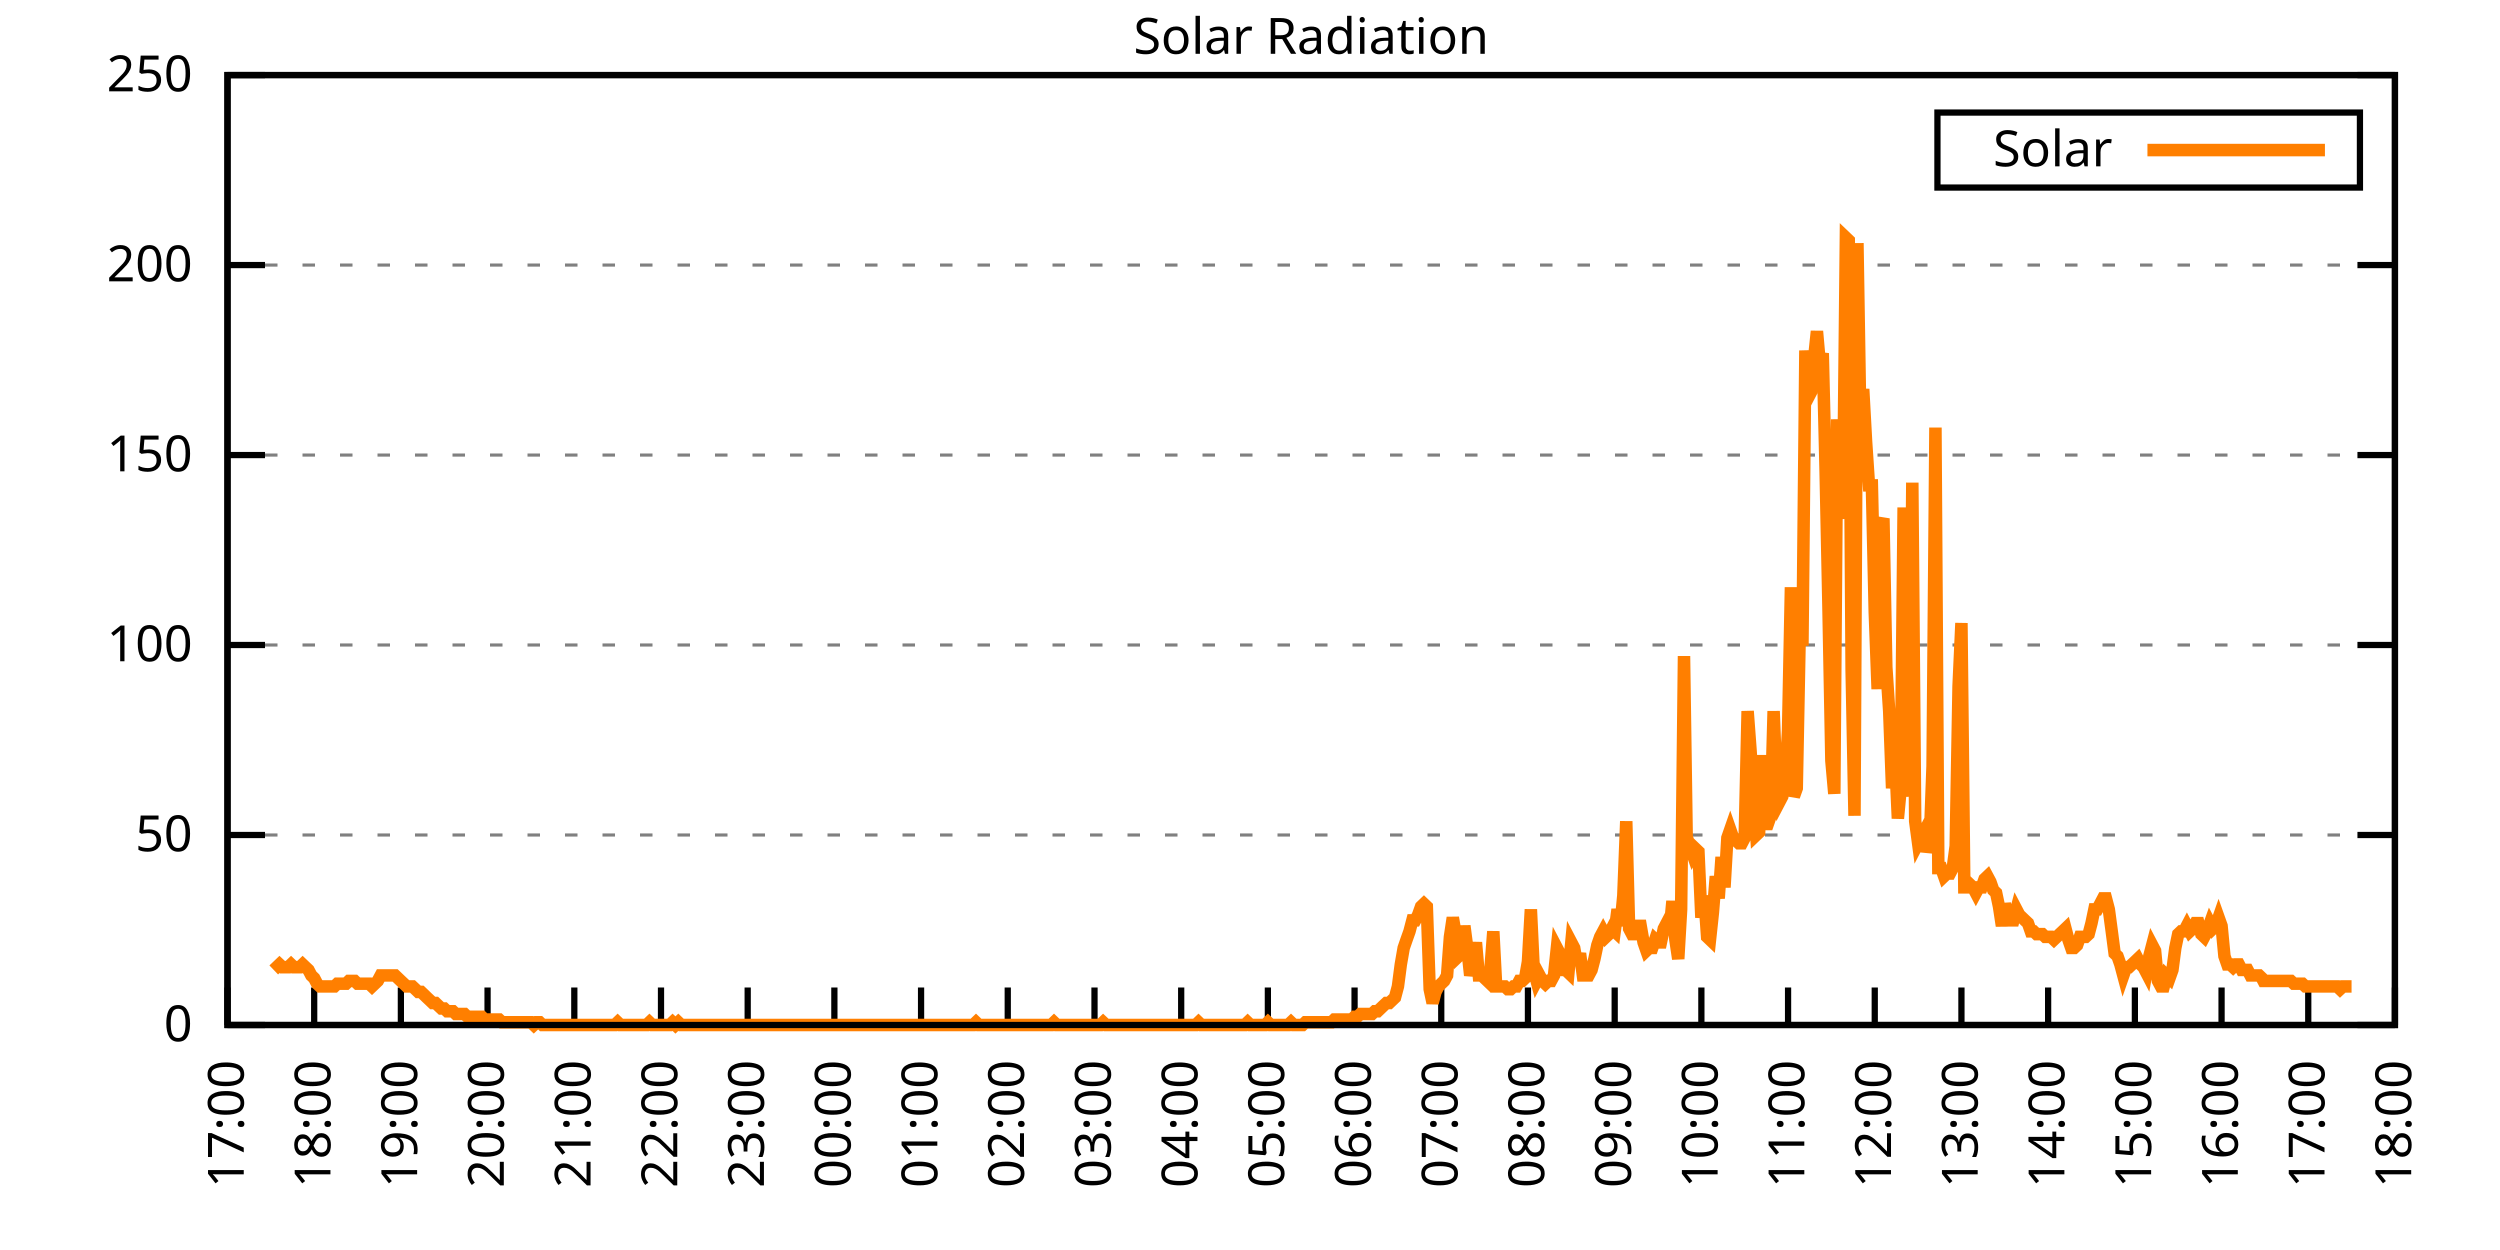
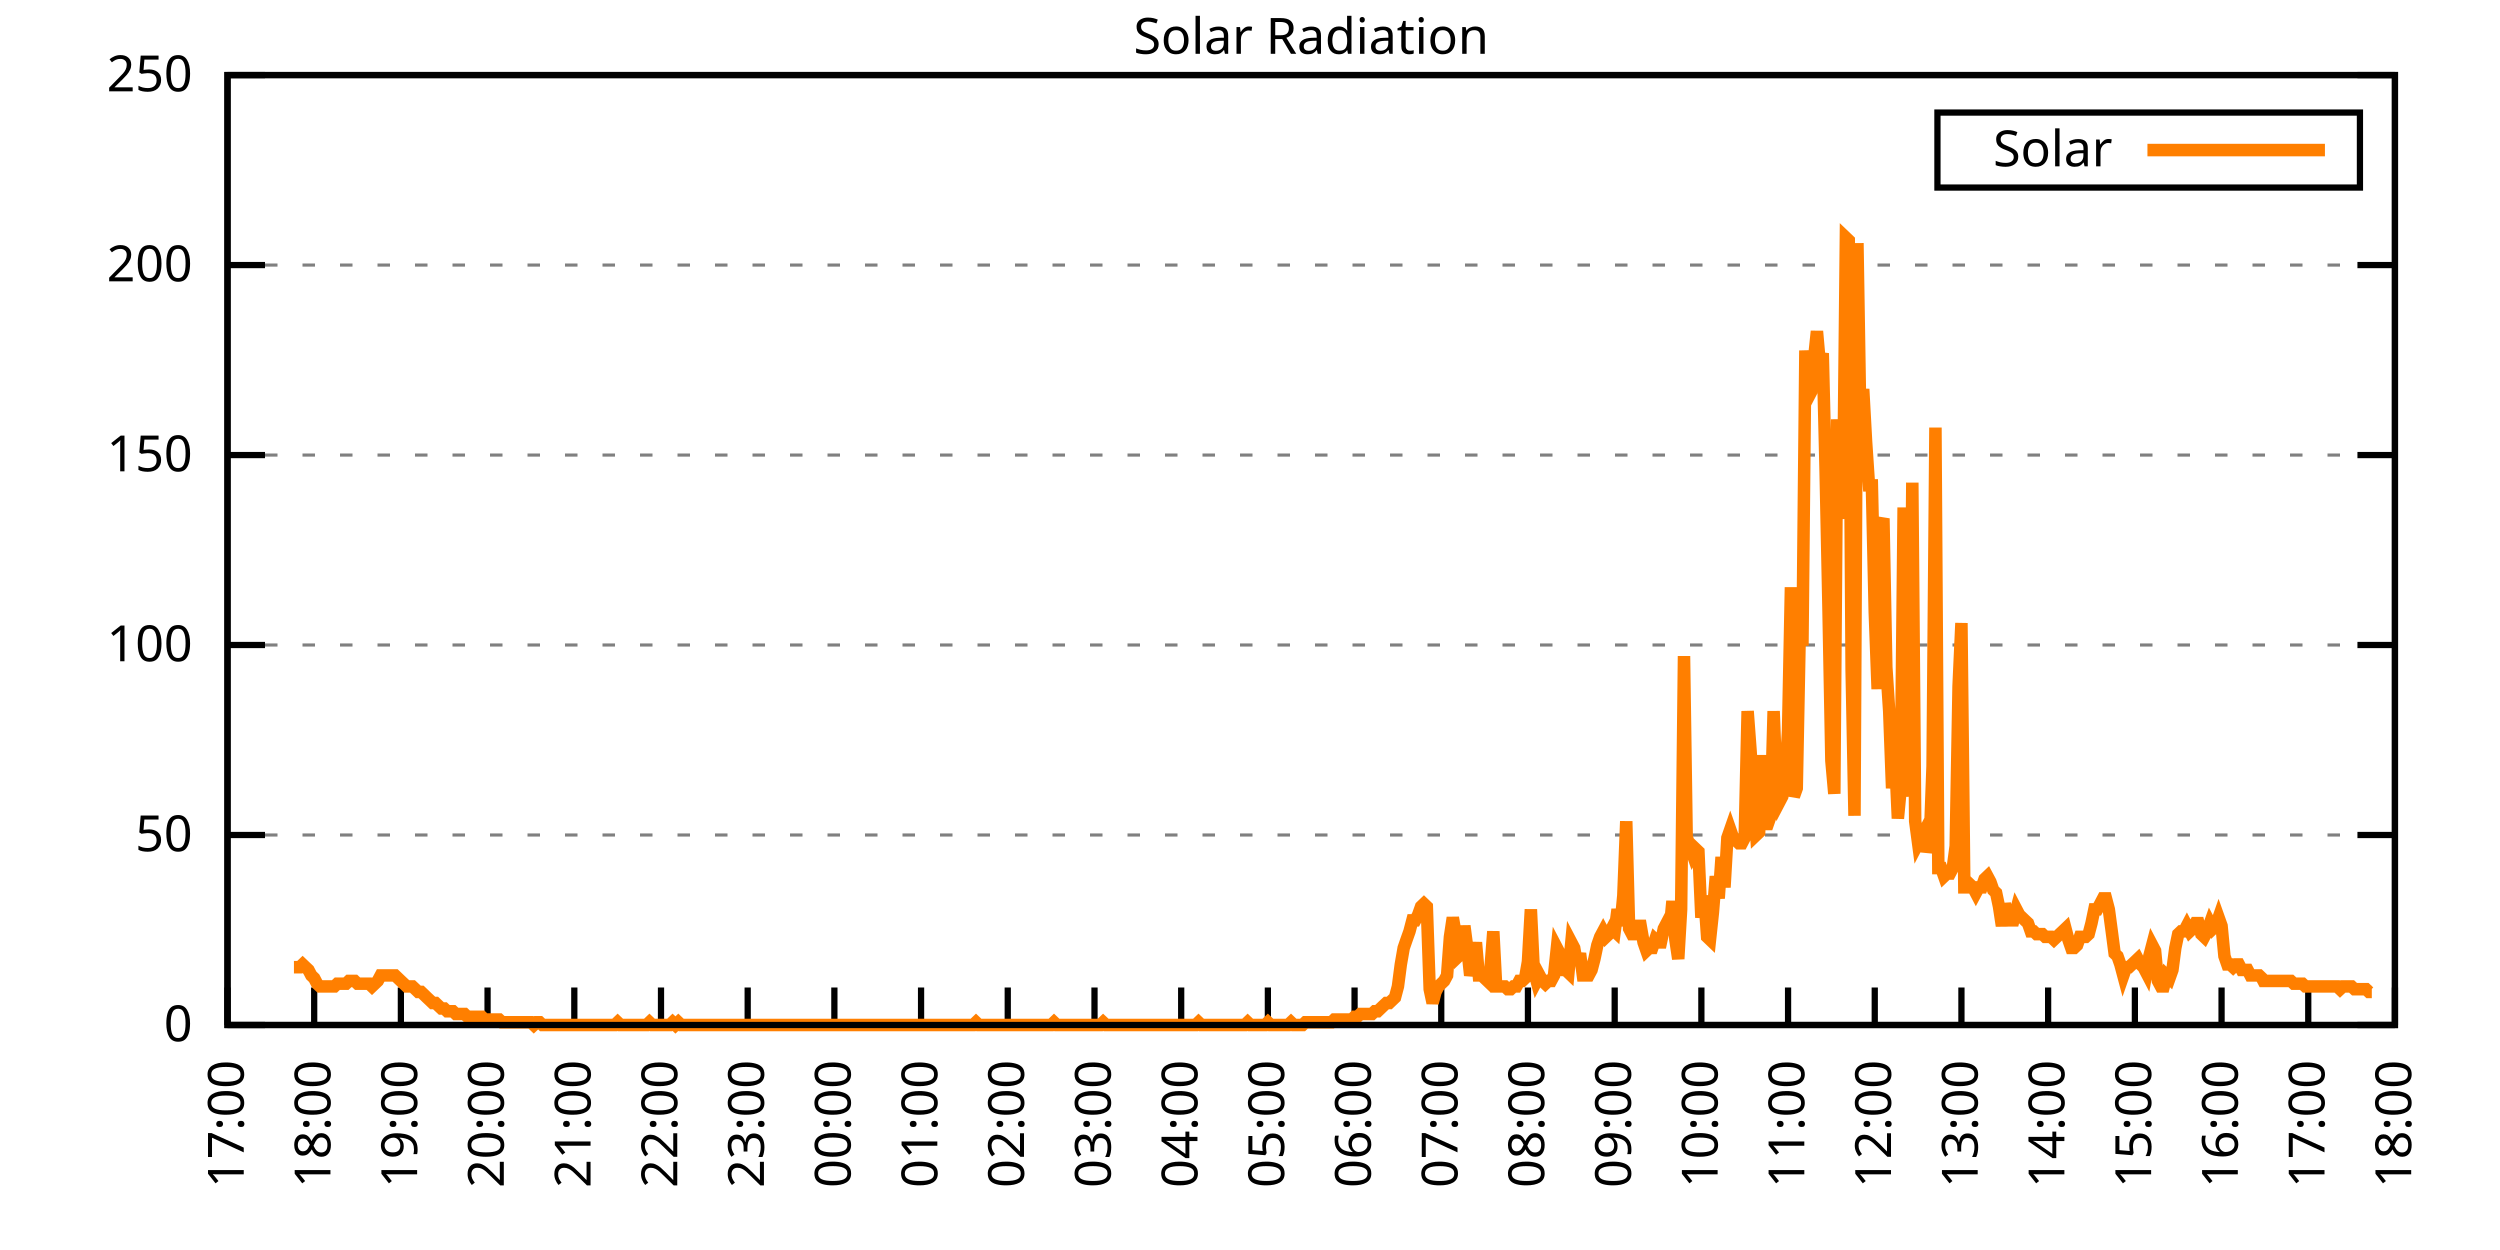
<svg xmlns="http://www.w3.org/2000/svg" xmlns:xlink="http://www.w3.org/1999/xlink" width="400" height="200" viewBox="0 0 400 200">
  <g id="gnuplot_canvas">
    <rect x="0" y="0" width="400" height="200" fill="none" />
    <defs>
      <circle id="gpDot" r="0.5" stroke-width="0.5" stroke="currentColor" />
      <path id="gpPt0" stroke-width="0.333" stroke="currentColor" d="M-1,0 h2 M0,-1 v2" />
      <path id="gpPt1" stroke-width="0.333" stroke="currentColor" d="M-1,-1 L1,1 M1,-1 L-1,1" />
      <path id="gpPt2" stroke-width="0.333" stroke="currentColor" d="M-1,0 L1,0 M0,-1 L0,1 M-1,-1 L1,1 M-1,1 L1,-1" />
      <rect id="gpPt3" stroke-width="0.333" stroke="currentColor" x="-1" y="-1" width="2" height="2" />
      <rect id="gpPt4" stroke-width="0.333" stroke="currentColor" fill="currentColor" x="-1" y="-1" width="2" height="2" />
      <circle id="gpPt5" stroke-width="0.333" stroke="currentColor" cx="0" cy="0" r="1" />
      <use xlink:href="#gpPt5" id="gpPt6" fill="currentColor" stroke="none" />
      <path id="gpPt7" stroke-width="0.333" stroke="currentColor" d="M0,-1.33 L-1.33,0.67 L1.33,0.67 z" />
      <use xlink:href="#gpPt7" id="gpPt8" fill="currentColor" stroke="none" />
      <use xlink:href="#gpPt7" id="gpPt9" stroke="currentColor" transform="rotate(180)" />
      <use xlink:href="#gpPt9" id="gpPt10" fill="currentColor" stroke="none" />
      <use xlink:href="#gpPt3" id="gpPt11" stroke="currentColor" transform="rotate(45)" />
      <use xlink:href="#gpPt11" id="gpPt12" fill="currentColor" stroke="none" />
      <path id="gpPt13" stroke-width="0.333" stroke="currentColor" d="M0,1.330 L1.265,0.411 L0.782,-1.067 L-0.782,-1.076 L-1.265,0.411 z" />
      <use xlink:href="#gpPt13" id="gpPt14" fill="currentColor" stroke="none" />
      <filter id="textbox" filterUnits="objectBoundingBox" x="0" y="0" height="1" width="1">
        <feFlood flood-color="white" flood-opacity="1" result="bgnd" />
        <feComposite in="SourceGraphic" in2="bgnd" operator="atop" />
      </filter>
      <filter id="greybox" filterUnits="objectBoundingBox" x="0" y="0" height="1" width="1">
        <feFlood flood-color="lightgrey" flood-opacity="1" result="grey" />
        <feComposite in="SourceGraphic" in2="grey" operator="atop" />
      </filter>
    </defs>
    <g fill="none" color="white" stroke="currentColor" stroke-width="1.00" stroke-linecap="butt" stroke-linejoin="miter">
</g>
    <g fill="none" color="black" stroke="currentColor" stroke-width="1.00" stroke-linecap="butt" stroke-linejoin="miter">
      <g stroke="none" shape-rendering="crispEdges">
        <polygon fill="rgb(255, 255, 255)" points="36.40,164.00 383.18,164.00 383.18,12.02 36.40,12.02 " />
      </g>
    </g>
    <g fill="none" color="black" stroke="currentColor" stroke-width="1.00" stroke-linecap="butt" stroke-linejoin="miter">
</g>
    <g fill="none" color="black" stroke="black" stroke-width="0.50" stroke-linecap="butt" stroke-linejoin="miter">
</g>
    <g fill="none" color="gray" stroke="currentColor" stroke-width="0.50" stroke-linecap="butt" stroke-linejoin="miter">
      <path stroke="gray" stroke-dasharray="2,4" class="gridline" d="M36.40,164.00 L383.19,164.00  " />
    </g>
    <g fill="none" color="gray" stroke="gray" stroke-width="1.00" stroke-linecap="butt" stroke-linejoin="miter">
</g>
    <g fill="none" color="black" stroke="currentColor" stroke-width="1.00" stroke-linecap="butt" stroke-linejoin="miter">
      <path stroke="black" d="M36.40,164.00 L42.40,164.00 M383.19,164.00 L377.19,164.00  " />
      <g transform="translate(30.80,166.60)" stroke="none" fill="black" font-family="Sans" font-size="8.00" text-anchor="end">
        <text>
          <tspan font-family="Sans"> 0</tspan>
        </text>
      </g>
    </g>
    <g fill="none" color="black" stroke="currentColor" stroke-width="1.00" stroke-linecap="butt" stroke-linejoin="miter">
</g>
    <g fill="none" color="black" stroke="black" stroke-width="0.50" stroke-linecap="butt" stroke-linejoin="miter">
</g>
    <g fill="none" color="gray" stroke="currentColor" stroke-width="0.50" stroke-linecap="butt" stroke-linejoin="miter">
      <path stroke="gray" stroke-dasharray="2,4" class="gridline" d="M36.40,133.60 L383.19,133.60  " />
    </g>
    <g fill="none" color="gray" stroke="gray" stroke-width="1.00" stroke-linecap="butt" stroke-linejoin="miter">
</g>
    <g fill="none" color="black" stroke="currentColor" stroke-width="1.00" stroke-linecap="butt" stroke-linejoin="miter">
      <path stroke="black" d="M36.40,133.60 L42.40,133.60 M383.19,133.60 L377.19,133.60  " />
      <g transform="translate(30.80,136.20)" stroke="none" fill="black" font-family="Sans" font-size="8.00" text-anchor="end">
        <text>
          <tspan font-family="Sans"> 50</tspan>
        </text>
      </g>
    </g>
    <g fill="none" color="black" stroke="currentColor" stroke-width="1.00" stroke-linecap="butt" stroke-linejoin="miter">
</g>
    <g fill="none" color="black" stroke="black" stroke-width="0.50" stroke-linecap="butt" stroke-linejoin="miter">
</g>
    <g fill="none" color="gray" stroke="currentColor" stroke-width="0.50" stroke-linecap="butt" stroke-linejoin="miter">
      <path stroke="gray" stroke-dasharray="2,4" class="gridline" d="M36.40,103.20 L383.19,103.20  " />
    </g>
    <g fill="none" color="gray" stroke="gray" stroke-width="1.00" stroke-linecap="butt" stroke-linejoin="miter">
</g>
    <g fill="none" color="black" stroke="currentColor" stroke-width="1.00" stroke-linecap="butt" stroke-linejoin="miter">
      <path stroke="black" d="M36.40,103.20 L42.40,103.20 M383.19,103.20 L377.19,103.20  " />
      <g transform="translate(30.80,105.80)" stroke="none" fill="black" font-family="Sans" font-size="8.00" text-anchor="end">
        <text>
          <tspan font-family="Sans"> 100</tspan>
        </text>
      </g>
    </g>
    <g fill="none" color="black" stroke="currentColor" stroke-width="1.00" stroke-linecap="butt" stroke-linejoin="miter">
</g>
    <g fill="none" color="black" stroke="black" stroke-width="0.50" stroke-linecap="butt" stroke-linejoin="miter">
</g>
    <g fill="none" color="gray" stroke="currentColor" stroke-width="0.50" stroke-linecap="butt" stroke-linejoin="miter">
      <path stroke="gray" stroke-dasharray="2,4" class="gridline" d="M36.40,72.81 L383.19,72.81  " />
    </g>
    <g fill="none" color="gray" stroke="gray" stroke-width="1.00" stroke-linecap="butt" stroke-linejoin="miter">
</g>
    <g fill="none" color="black" stroke="currentColor" stroke-width="1.00" stroke-linecap="butt" stroke-linejoin="miter">
      <path stroke="black" d="M36.40,72.81 L42.40,72.81 M383.19,72.81 L377.19,72.81  " />
      <g transform="translate(30.80,75.41)" stroke="none" fill="black" font-family="Sans" font-size="8.00" text-anchor="end">
        <text>
          <tspan font-family="Sans"> 150</tspan>
        </text>
      </g>
    </g>
    <g fill="none" color="black" stroke="currentColor" stroke-width="1.00" stroke-linecap="butt" stroke-linejoin="miter">
</g>
    <g fill="none" color="black" stroke="black" stroke-width="0.50" stroke-linecap="butt" stroke-linejoin="miter">
</g>
    <g fill="none" color="gray" stroke="currentColor" stroke-width="0.50" stroke-linecap="butt" stroke-linejoin="miter">
      <path stroke="gray" stroke-dasharray="2,4" class="gridline" d="M36.40,42.41 L383.19,42.41  " />
    </g>
    <g fill="none" color="gray" stroke="gray" stroke-width="1.00" stroke-linecap="butt" stroke-linejoin="miter">
</g>
    <g fill="none" color="black" stroke="currentColor" stroke-width="1.00" stroke-linecap="butt" stroke-linejoin="miter">
      <path stroke="black" d="M36.40,42.41 L42.40,42.41 M383.19,42.41 L377.19,42.41  " />
      <g transform="translate(30.80,45.01)" stroke="none" fill="black" font-family="Sans" font-size="8.00" text-anchor="end">
        <text>
          <tspan font-family="Sans"> 200</tspan>
        </text>
      </g>
    </g>
    <g fill="none" color="black" stroke="currentColor" stroke-width="1.00" stroke-linecap="butt" stroke-linejoin="miter">
</g>
    <g fill="none" color="black" stroke="black" stroke-width="0.50" stroke-linecap="butt" stroke-linejoin="miter">
</g>
    <g fill="none" color="gray" stroke="currentColor" stroke-width="0.50" stroke-linecap="butt" stroke-linejoin="miter">
      <path stroke="gray" stroke-dasharray="2,4" class="gridline" d="M36.40,12.01 L383.19,12.01  " />
    </g>
    <g fill="none" color="gray" stroke="gray" stroke-width="1.00" stroke-linecap="butt" stroke-linejoin="miter">
</g>
    <g fill="none" color="black" stroke="currentColor" stroke-width="1.00" stroke-linecap="butt" stroke-linejoin="miter">
      <path stroke="black" d="M36.40,12.01 L42.40,12.01 M383.19,12.01 L377.19,12.01  " />
      <g transform="translate(30.80,14.61)" stroke="none" fill="black" font-family="Sans" font-size="8.00" text-anchor="end">
        <text>
          <tspan font-family="Sans"> 250</tspan>
        </text>
      </g>
    </g>
    <g fill="none" color="black" stroke="currentColor" stroke-width="1.00" stroke-linecap="butt" stroke-linejoin="miter">
      <path stroke="black" d="M36.40,164.00 L36.40,158.00  " />
      <g transform="translate(39.00,169.60) rotate(270.00)" stroke="none" fill="black" font-family="Sans" font-size="8.00" text-anchor="end">
        <text>
          <tspan font-family="Sans">17:00</tspan>
        </text>
      </g>
    </g>
    <g fill="none" color="black" stroke="currentColor" stroke-width="1.00" stroke-linecap="butt" stroke-linejoin="miter">
      <path stroke="black" d="M50.27,164.00 L50.27,158.00  " />
      <g transform="translate(52.87,169.60) rotate(270.00)" stroke="none" fill="black" font-family="Sans" font-size="8.00" text-anchor="end">
        <text>
          <tspan font-family="Sans">18:00</tspan>
        </text>
      </g>
    </g>
    <g fill="none" color="black" stroke="currentColor" stroke-width="1.00" stroke-linecap="butt" stroke-linejoin="miter">
      <path stroke="black" d="M64.14,164.00 L64.14,158.00  " />
      <g transform="translate(66.74,169.60) rotate(270.00)" stroke="none" fill="black" font-family="Sans" font-size="8.00" text-anchor="end">
        <text>
          <tspan font-family="Sans">19:00</tspan>
        </text>
      </g>
    </g>
    <g fill="none" color="black" stroke="currentColor" stroke-width="1.00" stroke-linecap="butt" stroke-linejoin="miter">
      <path stroke="black" d="M78.01,164.00 L78.01,158.00  " />
      <g transform="translate(80.61,169.60) rotate(270.00)" stroke="none" fill="black" font-family="Sans" font-size="8.00" text-anchor="end">
        <text>
          <tspan font-family="Sans">20:00</tspan>
        </text>
      </g>
    </g>
    <g fill="none" color="black" stroke="currentColor" stroke-width="1.00" stroke-linecap="butt" stroke-linejoin="miter">
      <path stroke="black" d="M91.89,164.00 L91.89,158.00  " />
      <g transform="translate(94.49,169.60) rotate(270.00)" stroke="none" fill="black" font-family="Sans" font-size="8.00" text-anchor="end">
        <text>
          <tspan font-family="Sans">21:00</tspan>
        </text>
      </g>
    </g>
    <g fill="none" color="black" stroke="currentColor" stroke-width="1.00" stroke-linecap="butt" stroke-linejoin="miter">
      <path stroke="black" d="M105.76,164.00 L105.76,158.00  " />
      <g transform="translate(108.36,169.60) rotate(270.00)" stroke="none" fill="black" font-family="Sans" font-size="8.00" text-anchor="end">
        <text>
          <tspan font-family="Sans">22:00</tspan>
        </text>
      </g>
    </g>
    <g fill="none" color="black" stroke="currentColor" stroke-width="1.00" stroke-linecap="butt" stroke-linejoin="miter">
      <path stroke="black" d="M119.63,164.00 L119.63,158.00  " />
      <g transform="translate(122.23,169.60) rotate(270.00)" stroke="none" fill="black" font-family="Sans" font-size="8.00" text-anchor="end">
        <text>
          <tspan font-family="Sans">23:00</tspan>
        </text>
      </g>
    </g>
    <g fill="none" color="black" stroke="currentColor" stroke-width="1.00" stroke-linecap="butt" stroke-linejoin="miter">
      <path stroke="black" d="M133.50,164.00 L133.50,158.00  " />
      <g transform="translate(136.10,169.60) rotate(270.00)" stroke="none" fill="black" font-family="Sans" font-size="8.00" text-anchor="end">
        <text>
          <tspan font-family="Sans">00:00</tspan>
        </text>
      </g>
    </g>
    <g fill="none" color="black" stroke="currentColor" stroke-width="1.00" stroke-linecap="butt" stroke-linejoin="miter">
      <path stroke="black" d="M147.37,164.00 L147.37,158.00  " />
      <g transform="translate(149.97,169.60) rotate(270.00)" stroke="none" fill="black" font-family="Sans" font-size="8.00" text-anchor="end">
        <text>
          <tspan font-family="Sans">01:00</tspan>
        </text>
      </g>
    </g>
    <g fill="none" color="black" stroke="currentColor" stroke-width="1.00" stroke-linecap="butt" stroke-linejoin="miter">
      <path stroke="black" d="M161.24,164.00 L161.24,158.00  " />
      <g transform="translate(163.84,169.60) rotate(270.00)" stroke="none" fill="black" font-family="Sans" font-size="8.00" text-anchor="end">
        <text>
          <tspan font-family="Sans">02:00</tspan>
        </text>
      </g>
    </g>
    <g fill="none" color="black" stroke="currentColor" stroke-width="1.00" stroke-linecap="butt" stroke-linejoin="miter">
      <path stroke="black" d="M175.12,164.00 L175.12,158.00  " />
      <g transform="translate(177.72,169.60) rotate(270.00)" stroke="none" fill="black" font-family="Sans" font-size="8.00" text-anchor="end">
        <text>
          <tspan font-family="Sans">03:00</tspan>
        </text>
      </g>
    </g>
    <g fill="none" color="black" stroke="currentColor" stroke-width="1.00" stroke-linecap="butt" stroke-linejoin="miter">
      <path stroke="black" d="M188.99,164.00 L188.99,158.00  " />
      <g transform="translate(191.59,169.60) rotate(270.00)" stroke="none" fill="black" font-family="Sans" font-size="8.00" text-anchor="end">
        <text>
          <tspan font-family="Sans">04:00</tspan>
        </text>
      </g>
    </g>
    <g fill="none" color="black" stroke="currentColor" stroke-width="1.00" stroke-linecap="butt" stroke-linejoin="miter">
      <path stroke="black" d="M202.86,164.00 L202.86,158.00  " />
      <g transform="translate(205.46,169.60) rotate(270.00)" stroke="none" fill="black" font-family="Sans" font-size="8.00" text-anchor="end">
        <text>
          <tspan font-family="Sans">05:00</tspan>
        </text>
      </g>
    </g>
    <g fill="none" color="black" stroke="currentColor" stroke-width="1.00" stroke-linecap="butt" stroke-linejoin="miter">
      <path stroke="black" d="M216.73,164.00 L216.73,158.00  " />
      <g transform="translate(219.33,169.60) rotate(270.00)" stroke="none" fill="black" font-family="Sans" font-size="8.00" text-anchor="end">
        <text>
          <tspan font-family="Sans">06:00</tspan>
        </text>
      </g>
    </g>
    <g fill="none" color="black" stroke="currentColor" stroke-width="1.00" stroke-linecap="butt" stroke-linejoin="miter">
      <path stroke="black" d="M230.60,164.00 L230.60,158.00  " />
      <g transform="translate(233.20,169.60) rotate(270.00)" stroke="none" fill="black" font-family="Sans" font-size="8.00" text-anchor="end">
        <text>
          <tspan font-family="Sans">07:00</tspan>
        </text>
      </g>
    </g>
    <g fill="none" color="black" stroke="currentColor" stroke-width="1.00" stroke-linecap="butt" stroke-linejoin="miter">
      <path stroke="black" d="M244.47,164.00 L244.47,158.00  " />
      <g transform="translate(247.07,169.60) rotate(270.00)" stroke="none" fill="black" font-family="Sans" font-size="8.00" text-anchor="end">
        <text>
          <tspan font-family="Sans">08:00</tspan>
        </text>
      </g>
    </g>
    <g fill="none" color="black" stroke="currentColor" stroke-width="1.00" stroke-linecap="butt" stroke-linejoin="miter">
      <path stroke="black" d="M258.35,164.00 L258.35,158.00  " />
      <g transform="translate(260.95,169.60) rotate(270.00)" stroke="none" fill="black" font-family="Sans" font-size="8.00" text-anchor="end">
        <text>
          <tspan font-family="Sans">09:00</tspan>
        </text>
      </g>
    </g>
    <g fill="none" color="black" stroke="currentColor" stroke-width="1.00" stroke-linecap="butt" stroke-linejoin="miter">
      <path stroke="black" d="M272.22,164.00 L272.22,158.00  " />
      <g transform="translate(274.82,169.60) rotate(270.00)" stroke="none" fill="black" font-family="Sans" font-size="8.00" text-anchor="end">
        <text>
          <tspan font-family="Sans">10:00</tspan>
        </text>
      </g>
    </g>
    <g fill="none" color="black" stroke="currentColor" stroke-width="1.00" stroke-linecap="butt" stroke-linejoin="miter">
      <path stroke="black" d="M286.09,164.00 L286.09,158.00  " />
      <g transform="translate(288.69,169.60) rotate(270.00)" stroke="none" fill="black" font-family="Sans" font-size="8.00" text-anchor="end">
        <text>
          <tspan font-family="Sans">11:00</tspan>
        </text>
      </g>
    </g>
    <g fill="none" color="black" stroke="currentColor" stroke-width="1.00" stroke-linecap="butt" stroke-linejoin="miter">
      <path stroke="black" d="M299.96,164.00 L299.96,158.00  " />
      <g transform="translate(302.56,169.60) rotate(270.00)" stroke="none" fill="black" font-family="Sans" font-size="8.00" text-anchor="end">
        <text>
          <tspan font-family="Sans">12:00</tspan>
        </text>
      </g>
    </g>
    <g fill="none" color="black" stroke="currentColor" stroke-width="1.00" stroke-linecap="butt" stroke-linejoin="miter">
      <path stroke="black" d="M313.83,164.00 L313.83,158.00  " />
      <g transform="translate(316.43,169.60) rotate(270.00)" stroke="none" fill="black" font-family="Sans" font-size="8.00" text-anchor="end">
        <text>
          <tspan font-family="Sans">13:00</tspan>
        </text>
      </g>
    </g>
    <g fill="none" color="black" stroke="currentColor" stroke-width="1.00" stroke-linecap="butt" stroke-linejoin="miter">
      <path stroke="black" d="M327.70,164.00 L327.70,158.00  " />
      <g transform="translate(330.30,169.60) rotate(270.00)" stroke="none" fill="black" font-family="Sans" font-size="8.00" text-anchor="end">
        <text>
          <tspan font-family="Sans">14:00</tspan>
        </text>
      </g>
    </g>
    <g fill="none" color="black" stroke="currentColor" stroke-width="1.00" stroke-linecap="butt" stroke-linejoin="miter">
      <path stroke="black" d="M341.58,164.00 L341.58,158.00  " />
      <g transform="translate(344.18,169.60) rotate(270.00)" stroke="none" fill="black" font-family="Sans" font-size="8.00" text-anchor="end">
        <text>
          <tspan font-family="Sans">15:00</tspan>
        </text>
      </g>
    </g>
    <g fill="none" color="black" stroke="currentColor" stroke-width="1.00" stroke-linecap="butt" stroke-linejoin="miter">
      <path stroke="black" d="M355.45,164.00 L355.45,158.00  " />
      <g transform="translate(358.05,169.60) rotate(270.00)" stroke="none" fill="black" font-family="Sans" font-size="8.00" text-anchor="end">
        <text>
          <tspan font-family="Sans">16:00</tspan>
        </text>
      </g>
    </g>
    <g fill="none" color="black" stroke="currentColor" stroke-width="1.00" stroke-linecap="butt" stroke-linejoin="miter">
      <path stroke="black" d="M369.32,164.00 L369.32,158.00  " />
      <g transform="translate(371.92,169.60) rotate(270.00)" stroke="none" fill="black" font-family="Sans" font-size="8.00" text-anchor="end">
        <text>
          <tspan font-family="Sans">17:00</tspan>
        </text>
      </g>
    </g>
    <g fill="none" color="black" stroke="currentColor" stroke-width="1.00" stroke-linecap="butt" stroke-linejoin="miter">
      <path stroke="black" d="M383.19,164.00 L383.19,158.00  " />
      <g transform="translate(385.79,169.60) rotate(270.00)" stroke="none" fill="black" font-family="Sans" font-size="8.00" text-anchor="end">
        <text>
          <tspan font-family="Sans">18:00</tspan>
        </text>
      </g>
    </g>
    <g fill="none" color="black" stroke="currentColor" stroke-width="1.00" stroke-linecap="butt" stroke-linejoin="miter">
</g>
    <g fill="none" color="black" stroke="currentColor" stroke-width="1.00" stroke-linecap="butt" stroke-linejoin="miter">
      <path stroke="black" d="M36.40,12.01 L36.40,164.00 L383.19,164.00 L383.19,12.01 L36.40,12.01 Z  " />
    </g>
    <g fill="none" color="black" stroke="currentColor" stroke-width="1.00" stroke-linecap="butt" stroke-linejoin="miter">
</g>
    <g fill="none" color="black" stroke="currentColor" stroke-width="1.00" stroke-linecap="butt" stroke-linejoin="miter">
      <path stroke="black" d="M309.99,30.01 L309.99,18.01 L377.59,18.01 L377.59,30.01 L309.99,30.01 Z  " />
    </g>
    <g id="Solar_Radiation_plot_1">
      <g fill="none" color="white" stroke="black" stroke-width="2.00" stroke-linecap="butt" stroke-linejoin="miter">
</g>
      <g fill="none" color="black" stroke="currentColor" stroke-width="2.00" stroke-linecap="butt" stroke-linejoin="miter">
        <g transform="translate(337.99,26.61)" stroke="none" fill="black" font-family="Sans" font-size="8.00" text-anchor="end">
          <text>
            <tspan font-family="Sans">Solar</tspan>
          </text>
        </g>
      </g>
      <g fill="none" color="black" stroke="currentColor" stroke-width="2.00" stroke-linecap="butt" stroke-linejoin="miter">
-         <path stroke="rgb(255, 127,   0)" d="M343.59,24.01 L371.99,24.01 M43.80,155.19 L44.26,154.75 L44.72,154.31 L45.19,154.75 L45.65,154.75 L46.11,154.75   L46.57,154.31 L47.03,154.75 L47.50,154.75 L47.96,154.75 L48.42,154.31 L48.88,154.75 L49.35,155.19 L49.81,156.07   L50.27,156.51 L50.73,157.39 L51.20,157.83 L51.66,157.83 L52.12,157.83 L52.58,157.83 L53.05,157.83 L53.51,157.83   L53.97,157.39 L54.43,157.39 L54.90,157.39 L55.36,157.39 L55.82,156.95 L56.28,156.95 L56.75,156.95 L57.21,157.39   L57.67,157.39 L58.13,157.39 L58.59,157.39 L59.06,157.39 L59.52,157.83 L59.98,157.39 L60.44,156.95 L60.91,156.07   L61.37,156.07 L61.83,156.07 L62.29,156.07 L62.76,156.07 L63.22,156.07 L63.68,156.51 L64.14,156.95 L64.61,157.39   L65.07,157.83 L65.53,157.83 L65.99,157.83 L66.46,158.27 L66.92,158.71 L67.38,158.71 L67.84,159.15 L68.30,159.60   L68.77,160.04 L69.23,160.48 L69.69,160.48 L70.15,160.92 L70.62,161.36 L71.08,161.36 L71.54,161.80 L72.00,161.80   L72.47,161.80 L72.93,162.24 L73.39,162.24 L73.85,162.24 L74.32,162.24 L74.78,162.68 L75.24,162.68 L75.70,162.68   L76.17,162.68 L76.63,162.68 L77.09,162.68 L77.55,163.12 L78.01,163.12 L78.48,163.12 L78.94,163.12 L79.40,163.12   L79.86,163.12 L80.33,163.56 L80.79,163.56 L81.25,163.56 L81.71,163.56 L82.18,163.56 L82.64,163.56 L83.10,163.56   L83.56,163.56 L84.03,163.56 L84.49,163.56 L84.95,163.56 L85.41,164.00 L85.88,163.56 L86.34,163.56 L86.80,164.00   L87.26,164.00 L87.72,164.00 L88.19,164.00 L88.65,164.00 L89.11,164.00 L89.57,164.00 L90.04,164.00 L90.50,164.00   L90.96,164.00 L91.42,164.00 L91.89,164.00 L92.35,164.00 L92.81,164.00 L93.27,164.00 L93.74,164.00 L94.20,164.00   L94.66,164.00 L95.12,164.00 L95.59,164.00 L96.05,164.00 L96.51,164.00 L96.97,164.00 L97.44,164.00 L97.90,164.00   L98.36,164.00 L98.82,163.56 L99.28,164.00 L99.75,164.00 L100.21,164.00 L100.67,164.00 L101.13,164.00 L101.60,164.00   L102.06,164.00 L102.52,164.00 L102.98,164.00 L103.45,164.00 L103.91,163.56 L104.37,164.00 L104.83,164.00 L105.30,164.00   L105.76,164.00 L106.22,164.00 L106.68,164.00 L107.15,164.00 L107.61,163.56 L108.07,164.00 L108.53,163.56 L108.99,164.00   L109.46,164.00 L109.92,164.00 L110.38,164.00 L110.84,164.00 L111.31,164.00 L111.77,164.00 L112.23,164.00 L112.69,164.00   L113.16,164.00 L113.62,164.00 L114.08,164.00 L114.54,164.00 L115.01,164.00 L115.47,164.00 L115.93,164.00 L116.39,164.00   L116.86,164.00 L117.32,164.00 L117.78,164.00 L118.24,164.00 L118.70,164.00 L119.17,164.00 L119.63,164.00 L120.09,164.00   L120.55,164.00 L121.02,164.00 L121.48,164.00 L121.94,164.00 L122.40,164.00 L122.87,164.00 L123.33,164.00 L123.79,164.00   L124.25,164.00 L124.72,164.00 L125.18,164.00 L125.64,164.00 L126.10,164.00 L126.57,164.00 L127.03,164.00 L127.49,164.00   L127.95,164.00 L128.41,164.00 L128.88,164.00 L129.34,164.00 L129.80,164.00 L130.26,164.00 L130.73,164.00 L131.19,164.00   L131.65,164.00 L132.11,164.00 L132.58,164.00 L133.04,164.00 L133.50,164.00 L133.96,164.00 L134.43,164.00 L134.89,164.00   L135.35,164.00 L135.81,164.00 L136.28,164.00 L136.74,164.00 L137.20,164.00 L137.66,164.00 L138.13,164.00 L138.59,164.00   L139.05,164.00 L139.51,164.00 L139.97,164.00 L140.44,164.00 L140.90,164.00 L141.36,164.00 L141.82,164.00 L142.29,164.00   L142.75,164.00 L143.21,164.00 L143.67,164.00 L144.14,164.00 L144.60,164.00 L145.06,164.00 L145.52,164.00 L145.99,164.00   L146.45,164.00 L146.91,164.00 L147.37,164.00 L147.84,164.00 L148.30,164.00 L148.76,164.00 L149.22,164.00 L149.68,164.00   L150.15,164.00 L150.61,164.00 L151.07,164.00 L151.53,164.00 L152.00,164.00 L152.46,164.00 L152.92,164.00 L153.38,164.00   L153.85,164.00 L154.31,164.00 L154.77,164.00 L155.23,164.00 L155.70,164.00 L156.16,163.56 L156.62,164.00 L157.08,164.00   L157.55,164.00 L158.01,164.00 L158.47,164.00 L158.93,164.00 L159.39,164.00 L159.86,164.00 L160.32,164.00 L160.78,164.00   L161.24,164.00 L161.71,164.00 L162.17,164.00 L162.63,164.00 L163.09,164.00 L163.56,164.00 L164.02,164.00 L164.48,164.00   L164.94,164.00 L165.41,164.00 L165.87,164.00 L166.33,164.00 L166.79,164.00 L167.26,164.00 L167.72,164.00 L168.18,164.00   L168.64,163.56 L169.10,164.00 L169.57,164.00 L170.03,164.00 L170.49,164.00 L170.95,164.00 L171.42,164.00 L171.88,164.00   L172.34,164.00 L172.80,164.00 L173.27,164.00 L173.73,164.00 L174.19,164.00 L174.65,164.00 L175.12,164.00 L175.58,164.00   L176.04,164.00 L176.50,163.56 L176.97,164.00 L177.43,164.00 L177.89,164.00 L178.35,164.00 L178.82,164.00 L179.28,164.00   L179.74,164.00 L180.20,164.00 L180.66,164.00 L181.13,164.00 L181.59,164.00 L182.05,164.00 L182.51,164.00 L182.98,164.00   L183.44,164.00 L183.90,164.00 L184.36,164.00 L184.83,164.00 L185.29,164.00 L185.75,164.00 L186.21,164.00 L186.68,164.00   L187.14,164.00 L187.60,164.00 L188.06,164.00 L188.53,164.00 L188.99,164.00 L189.45,164.00 L189.91,164.00 L190.37,164.00   L190.84,164.00 L191.30,164.00 L191.76,163.56 L192.22,164.00 L192.69,164.00 L193.15,164.00 L193.61,164.00 L194.07,164.00   L194.54,164.00 L195.00,164.00 L195.46,164.00 L195.92,164.00 L196.39,164.00 L196.85,164.00 L197.31,164.00 L197.77,164.00   L198.24,164.00 L198.70,164.00 L199.16,164.00 L199.62,163.56 L200.08,164.00 L200.55,164.00 L201.01,164.00 L201.47,164.00   L201.93,164.00 L202.40,164.00 L202.86,163.56 L203.32,164.00 L203.78,164.00 L204.25,164.00 L204.71,164.00 L205.17,164.00   L205.63,164.00 L206.10,164.00 L206.56,163.56 L207.02,164.00 L207.48,164.00 L207.95,164.00 L208.41,164.00 L208.87,163.56   L209.33,163.56 L209.80,163.56 L210.26,163.56 L210.72,163.56 L211.18,163.56 L211.64,163.56 L212.11,163.56 L212.57,163.56   L213.03,163.56 L213.49,163.12 L213.96,163.12 L214.42,163.12 L214.88,163.12 L215.34,163.12 L215.81,163.12 L216.27,163.12   L216.73,162.68 L217.19,162.68 L217.66,162.24 L218.12,162.24 L218.58,162.24 L219.04,162.24 L219.51,162.24 L219.97,161.80   L220.43,161.80 L220.89,161.36 L221.35,160.92 L221.82,160.48 L222.28,160.48 L222.74,160.04 L223.20,159.60 L223.67,157.83   L224.13,154.31 L224.59,151.67 L225.05,150.34 L225.52,149.02 L225.98,147.26 L226.44,147.26 L226.90,146.38 L227.37,145.06   L227.83,144.62 L228.29,145.06 L228.75,158.27 L229.22,160.48 L229.68,158.71 L230.14,157.83 L230.60,157.39 L231.06,156.95   L231.53,156.07 L231.99,149.90 L232.45,146.82 L232.91,149.46 L233.38,152.99 L233.84,152.55 L234.30,148.14 L234.76,151.67   L235.23,156.07 L235.69,154.31 L236.15,150.79 L236.61,156.07 L237.08,156.07 L237.54,156.51 L238.00,156.95 L238.46,155.19   L238.93,149.02 L239.39,157.83 L239.85,157.83 L240.31,157.83 L240.77,157.83 L241.24,158.27 L241.70,158.27 L242.16,157.83   L242.62,157.83 L243.09,156.95 L243.55,156.95 L244.01,156.51 L244.47,153.87 L244.94,145.50 L245.40,155.19 L245.86,156.95   L246.32,156.07 L246.79,156.95 L247.25,157.39 L247.71,156.95 L248.17,156.95 L248.64,156.07 L249.10,151.67 L249.56,152.55   L250.02,155.19 L250.49,155.19 L250.95,155.63 L251.41,150.79 L251.87,151.67 L252.33,154.31 L252.80,152.55 L253.26,156.07   L253.72,156.07 L254.18,156.07 L254.65,155.19 L255.11,153.43 L255.57,151.23 L256.03,149.90 L256.50,149.02 L256.96,149.90   L257.42,149.46 L257.88,148.58 L258.35,149.02 L258.81,145.50 L259.27,148.14 L259.73,143.30 L260.20,131.40 L260.66,148.58   L261.12,149.46 L261.58,149.46 L262.04,148.14 L262.51,148.14 L262.97,150.79 L263.43,152.11 L263.89,151.67 L264.36,151.67   L264.82,150.34 L265.28,150.79 L265.74,150.79 L266.21,148.58 L266.67,147.70 L267.13,149.02 L267.59,144.18 L268.06,150.34   L268.52,153.43 L268.98,145.50 L269.44,104.97 L269.91,136.69 L270.37,135.37 L270.83,136.69 L271.29,135.81 L271.75,136.25   L272.22,146.82 L272.68,143.30 L273.14,149.90 L273.60,150.34 L274.07,145.94 L274.53,140.21 L274.99,143.74 L275.45,137.13   L275.92,141.98 L276.38,134.05 L276.84,132.73 L277.30,134.05 L277.77,134.49 L278.23,134.93 L278.69,134.93 L279.15,134.05   L279.62,113.78 L280.08,119.95 L280.54,127.00 L281.00,133.61 L281.46,133.17 L281.93,120.83 L282.39,131.84 L282.85,131.84   L283.31,130.52 L283.78,113.78 L284.24,125.68 L284.70,128.32 L285.16,127.44 L285.63,125.24 L286.09,116.87 L286.55,93.96   L287.01,127.44 L287.48,126.12 L287.94,102.33 L288.40,102.33 L288.86,56.08 L289.33,63.57 L289.79,62.69 L290.25,57.40   L290.71,53.00 L291.18,58.28 L291.64,56.52 L292.10,75.46 L292.56,97.49 L293.02,121.71 L293.49,127.00 L293.95,67.09   L294.41,80.75 L294.87,82.95 L295.34,38.02 L295.80,38.46 L296.26,107.18 L296.72,130.52 L297.19,38.90 L297.65,67.09   L298.11,62.25 L298.57,70.62 L299.04,77.66 L299.50,77.66 L299.96,97.93 L300.42,110.26 L300.89,84.27 L301.35,82.95   L301.81,106.74 L302.27,113.78 L302.73,126.12 L303.20,120.83 L303.66,130.96 L304.12,126.12 L304.58,81.19 L305.05,121.71   L305.51,127.44 L305.97,77.22 L306.43,131.40 L306.90,134.93 L307.36,134.05 L307.82,133.17 L308.28,136.25 L308.75,134.93   L309.21,122.59 L309.67,68.41 L310.13,138.89 L310.60,138.89 L311.06,140.21 L311.52,139.77 L311.98,139.77 L312.44,138.89   L312.91,135.37 L313.37,109.82 L313.83,99.69 L314.29,141.98 L314.76,141.98 L315.22,141.54 L315.68,141.98 L316.14,142.86   L316.61,141.98 L317.07,141.98 L317.53,140.65 L317.99,140.21 L318.46,141.09 L318.92,142.42 L319.38,142.86 L319.84,145.06   L320.31,148.14 L320.77,144.62 L321.23,146.38 L321.69,147.26 L322.15,147.26 L322.62,145.50 L323.08,146.38 L323.54,146.82   L324.00,147.26 L324.47,147.70 L324.93,149.02 L325.39,149.02 L325.85,149.46 L326.32,149.46 L326.78,149.46 L327.24,149.90   L327.70,149.90 L328.17,149.90 L328.63,150.34 L329.09,149.90 L329.55,149.46 L330.02,149.02 L330.48,148.58 L330.94,150.34   L331.40,151.67 L331.87,151.67 L332.33,151.23 L332.79,149.90 L333.25,149.90 L333.71,149.90 L334.18,149.46 L334.64,147.70   L335.10,145.50 L335.56,145.50 L336.03,144.62 L336.49,143.74 L336.95,143.74 L337.41,145.50 L337.88,149.02 L338.34,152.55   L338.80,152.99 L339.26,154.31 L339.73,156.07 L340.19,154.75 L340.65,154.75 L341.11,154.31 L341.58,153.87 L342.04,153.43   L342.50,154.31 L342.96,154.75 L343.42,155.63 L343.89,152.99 L344.35,151.23 L344.81,152.11 L345.27,156.95 L345.74,157.83   L346.20,157.83 L346.66,156.07 L347.12,156.51 L347.59,155.19 L348.05,151.67 L348.51,149.46 L348.97,149.02 L349.44,149.02   L349.90,148.14 L350.36,149.02 L350.82,148.58 L351.29,147.70 L351.75,147.70 L352.21,149.46 L352.67,149.90 L353.13,149.02   L353.60,147.70 L354.06,148.58 L354.52,148.14 L354.98,146.82 L355.45,148.14 L355.91,152.99 L356.37,154.31 L356.83,154.31   L357.30,154.75 L357.76,154.31 L358.22,154.31 L358.68,155.19 L359.15,155.19 L359.61,155.19 L360.07,156.07 L360.53,156.07   L361.00,156.07 L361.46,156.07 L361.92,156.51 L362.15,156.95 L362.84,156.95 L363.31,156.95 L363.77,156.95 L364.23,156.95   L364.69,156.95 L365.16,156.95 L365.62,156.95 L366.08,156.95 L366.54,156.95 L367.01,157.39 L367.47,157.39 L367.93,157.39   L368.39,157.39 L368.86,157.83 L369.32,157.83 L370.24,157.83 L370.71,157.83 L371.17,157.83 L371.63,157.83 L372.09,157.83   L372.56,157.83 L373.02,157.83 L373.48,157.83 L373.94,157.83 L374.40,158.27 L374.87,157.83 L375.33,157.83 L375.79,157.83   L376.25,157.83  " />
+         <path stroke="rgb(255, 127,   0)" d="M343.59,24.01 L371.99,24.01 M47.03,154.75 L47.50,154.75 L47.96,154.75 L48.42,154.31 L48.88,154.75 L49.35,155.19   L49.81,156.07 L50.27,156.51 L50.73,157.39 L51.20,157.83 L51.66,157.83 L52.12,157.83 L52.58,157.83 L53.05,157.83   L53.51,157.83 L53.97,157.39 L54.43,157.39 L54.90,157.39 L55.36,157.39 L55.82,156.95 L56.28,156.95 L56.75,156.95   L57.21,157.39 L57.67,157.39 L58.13,157.39 L58.59,157.39 L59.06,157.39 L59.52,157.83 L59.98,157.39 L60.44,156.95   L60.91,156.07 L61.37,156.07 L61.83,156.07 L62.29,156.07 L62.76,156.07 L63.22,156.07 L63.68,156.51 L64.14,156.95   L64.61,157.39 L65.07,157.83 L65.53,157.83 L65.99,157.83 L66.46,158.27 L66.92,158.71 L67.38,158.71 L67.84,159.15   L68.30,159.60 L68.77,160.04 L69.23,160.48 L69.69,160.48 L70.15,160.92 L70.62,161.36 L71.08,161.36 L71.54,161.80   L72.00,161.80 L72.47,161.80 L72.93,162.24 L73.39,162.24 L73.85,162.24 L74.32,162.24 L74.78,162.68 L75.24,162.68   L75.70,162.68 L76.17,162.68 L76.63,162.68 L77.09,162.68 L77.55,163.12 L78.01,163.12 L78.48,163.12 L78.94,163.12   L79.40,163.12 L79.86,163.12 L80.33,163.56 L80.79,163.56 L81.25,163.56 L81.71,163.56 L82.18,163.56 L82.64,163.56   L83.10,163.56 L83.56,163.56 L84.03,163.56 L84.49,163.56 L84.95,163.56 L85.41,164.00 L85.88,163.56 L86.34,163.56   L86.80,164.00 L87.26,164.00 L87.72,164.00 L88.19,164.00 L88.65,164.00 L89.11,164.00 L89.57,164.00 L90.04,164.00   L90.50,164.00 L90.96,164.00 L91.42,164.00 L91.89,164.00 L92.35,164.00 L92.81,164.00 L93.27,164.00 L93.74,164.00   L94.20,164.00 L94.66,164.00 L95.12,164.00 L95.59,164.00 L96.05,164.00 L96.51,164.00 L96.97,164.00 L97.44,164.00   L97.90,164.00 L98.36,164.00 L98.82,163.56 L99.28,164.00 L99.75,164.00 L100.21,164.00 L100.67,164.00 L101.13,164.00   L101.60,164.00 L102.06,164.00 L102.52,164.00 L102.98,164.00 L103.45,164.00 L103.91,163.56 L104.37,164.00 L104.83,164.00   L105.30,164.00 L105.76,164.00 L106.22,164.00 L106.68,164.00 L107.15,164.00 L107.61,163.56 L108.07,164.00 L108.53,163.56   L108.99,164.00 L109.46,164.00 L109.92,164.00 L110.38,164.00 L110.84,164.00 L111.31,164.00 L111.77,164.00 L112.23,164.00   L112.69,164.00 L113.16,164.00 L113.62,164.00 L114.08,164.00 L114.54,164.00 L115.01,164.00 L115.47,164.00 L115.93,164.00   L116.39,164.00 L116.86,164.00 L117.32,164.00 L117.78,164.00 L118.24,164.00 L118.70,164.00 L119.17,164.00 L119.63,164.00   L120.09,164.00 L120.55,164.00 L121.02,164.00 L121.48,164.00 L121.94,164.00 L122.40,164.00 L122.87,164.00 L123.33,164.00   L123.79,164.00 L124.25,164.00 L124.72,164.00 L125.18,164.00 L125.64,164.00 L126.10,164.00 L126.57,164.00 L127.03,164.00   L127.49,164.00 L127.95,164.00 L128.41,164.00 L128.88,164.00 L129.34,164.00 L129.80,164.00 L130.26,164.00 L130.73,164.00   L131.19,164.00 L131.65,164.00 L132.11,164.00 L132.58,164.00 L133.04,164.00 L133.50,164.00 L133.96,164.00 L134.43,164.00   L134.89,164.00 L135.35,164.00 L135.81,164.00 L136.28,164.00 L136.74,164.00 L137.20,164.00 L137.66,164.00 L138.13,164.00   L138.59,164.00 L139.05,164.00 L139.51,164.00 L139.97,164.00 L140.44,164.00 L140.90,164.00 L141.36,164.00 L141.82,164.00   L142.29,164.00 L142.75,164.00 L143.21,164.00 L143.67,164.00 L144.14,164.00 L144.60,164.00 L145.06,164.00 L145.52,164.00   L145.99,164.00 L146.45,164.00 L146.91,164.00 L147.37,164.00 L147.84,164.00 L148.30,164.00 L148.76,164.00 L149.22,164.00   L149.68,164.00 L150.15,164.00 L150.61,164.00 L151.07,164.00 L151.53,164.00 L152.00,164.00 L152.46,164.00 L152.92,164.00   L153.38,164.00 L153.85,164.00 L154.31,164.00 L154.77,164.00 L155.23,164.00 L155.70,164.00 L156.16,163.56 L156.62,164.00   L157.08,164.00 L157.55,164.00 L158.01,164.00 L158.47,164.00 L158.93,164.00 L159.39,164.00 L159.86,164.00 L160.32,164.00   L160.78,164.00 L161.24,164.00 L161.71,164.00 L162.17,164.00 L162.63,164.00 L163.09,164.00 L163.56,164.00 L164.02,164.00   L164.48,164.00 L164.94,164.00 L165.41,164.00 L165.87,164.00 L166.33,164.00 L166.79,164.00 L167.26,164.00 L167.72,164.00   L168.18,164.00 L168.64,163.56 L169.10,164.00 L169.57,164.00 L170.03,164.00 L170.49,164.00 L170.95,164.00 L171.42,164.00   L171.88,164.00 L172.34,164.00 L172.80,164.00 L173.27,164.00 L173.73,164.00 L174.19,164.00 L174.65,164.00 L175.12,164.00   L175.58,164.00 L176.04,164.00 L176.50,163.56 L176.97,164.00 L177.43,164.00 L177.89,164.00 L178.35,164.00 L178.82,164.00   L179.28,164.00 L179.74,164.00 L180.20,164.00 L180.66,164.00 L181.13,164.00 L181.59,164.00 L182.05,164.00 L182.51,164.00   L182.98,164.00 L183.44,164.00 L183.90,164.00 L184.36,164.00 L184.83,164.00 L185.29,164.00 L185.75,164.00 L186.21,164.00   L186.68,164.00 L187.14,164.00 L187.60,164.00 L188.06,164.00 L188.53,164.00 L188.99,164.00 L189.45,164.00 L189.91,164.00   L190.37,164.00 L190.84,164.00 L191.30,164.00 L191.76,163.56 L192.22,164.00 L192.69,164.00 L193.15,164.00 L193.61,164.00   L194.07,164.00 L194.54,164.00 L195.00,164.00 L195.46,164.00 L195.92,164.00 L196.39,164.00 L196.85,164.00 L197.31,164.00   L197.77,164.00 L198.24,164.00 L198.70,164.00 L199.16,164.00 L199.62,163.56 L200.08,164.00 L200.55,164.00 L201.01,164.00   L201.47,164.00 L201.93,164.00 L202.40,164.00 L202.86,163.56 L203.32,164.00 L203.78,164.00 L204.25,164.00 L204.71,164.00   L205.17,164.00 L205.63,164.00 L206.10,164.00 L206.56,163.56 L207.02,164.00 L207.48,164.00 L207.95,164.00 L208.41,164.00   L208.87,163.56 L209.33,163.56 L209.80,163.56 L210.26,163.56 L210.72,163.56 L211.18,163.56 L211.64,163.56 L212.11,163.56   L212.57,163.56 L213.03,163.56 L213.49,163.12 L213.96,163.12 L214.42,163.12 L214.88,163.12 L215.34,163.12 L215.81,163.12   L216.27,163.12 L216.73,162.68 L217.19,162.68 L217.66,162.24 L218.12,162.24 L218.58,162.24 L219.04,162.24 L219.51,162.24   L219.97,161.80 L220.43,161.80 L220.89,161.36 L221.35,160.92 L221.82,160.48 L222.28,160.48 L222.74,160.04 L223.20,159.60   L223.67,157.83 L224.13,154.31 L224.59,151.67 L225.05,150.34 L225.52,149.02 L225.98,147.26 L226.44,147.26 L226.90,146.38   L227.37,145.06 L227.83,144.62 L228.29,145.06 L228.75,158.27 L229.22,160.48 L229.68,158.71 L230.14,157.83 L230.60,157.39   L231.06,156.95 L231.53,156.07 L231.99,149.90 L232.45,146.82 L232.91,149.46 L233.38,152.99 L233.84,152.55 L234.30,148.14   L234.76,151.67 L235.23,156.07 L235.69,154.31 L236.15,150.79 L236.61,156.07 L237.08,156.07 L237.54,156.51 L238.00,156.95   L238.46,155.19 L238.93,149.02 L239.39,157.83 L239.85,157.83 L240.31,157.83 L240.77,157.83 L241.24,158.27 L241.70,158.27   L242.16,157.83 L242.62,157.83 L243.09,156.95 L243.55,156.95 L244.01,156.51 L244.47,153.87 L244.94,145.50 L245.40,155.19   L245.86,156.95 L246.32,156.07 L246.79,156.95 L247.25,157.39 L247.71,156.95 L248.17,156.95 L248.64,156.07 L249.10,151.67   L249.56,152.55 L250.02,155.19 L250.49,155.19 L250.95,155.63 L251.41,150.79 L251.87,151.67 L252.33,154.31 L252.80,152.55   L253.26,156.07 L253.72,156.07 L254.18,156.07 L254.65,155.19 L255.11,153.43 L255.57,151.23 L256.03,149.90 L256.50,149.02   L256.96,149.90 L257.42,149.46 L257.88,148.58 L258.35,149.02 L258.81,145.50 L259.27,148.14 L259.73,143.30 L260.20,131.40   L260.66,148.58 L261.12,149.46 L261.58,149.46 L262.04,148.14 L262.51,148.14 L262.97,150.79 L263.43,152.11 L263.89,151.67   L264.36,151.67 L264.82,150.34 L265.28,150.79 L265.74,150.79 L266.21,148.58 L266.67,147.70 L267.13,149.02 L267.59,144.18   L268.06,150.34 L268.52,153.43 L268.98,145.50 L269.44,104.97 L269.91,136.69 L270.37,135.37 L270.83,136.69 L271.29,135.81   L271.75,136.25 L272.22,146.82 L272.68,143.30 L273.14,149.90 L273.60,150.34 L274.07,145.94 L274.53,140.21 L274.99,143.74   L275.45,137.13 L275.92,141.98 L276.38,134.05 L276.84,132.73 L277.30,134.05 L277.77,134.49 L278.23,134.93 L278.69,134.93   L279.15,134.05 L279.62,113.78 L280.08,119.95 L280.54,127.00 L281.00,133.61 L281.46,133.17 L281.93,120.83 L282.39,131.84   L282.85,131.84 L283.31,130.52 L283.78,113.78 L284.24,125.68 L284.70,128.32 L285.16,127.44 L285.63,125.24 L286.09,116.87   L286.55,93.96 L287.01,127.44 L287.48,126.12 L287.94,102.33 L288.40,102.33 L288.86,56.08 L289.33,63.57 L289.79,62.69   L290.25,57.40 L290.71,53.00 L291.18,58.28 L291.64,56.52 L292.10,75.46 L292.56,97.49 L293.02,121.71 L293.49,127.00   L293.95,67.09 L294.41,80.75 L294.87,82.95 L295.34,38.02 L295.80,38.46 L296.26,107.18 L296.72,130.52 L297.19,38.90   L297.65,67.09 L298.11,62.25 L298.57,70.62 L299.04,77.66 L299.50,77.66 L299.96,97.93 L300.42,110.26 L300.89,84.27   L301.35,82.95 L301.81,106.74 L302.27,113.78 L302.73,126.12 L303.20,120.83 L303.66,130.96 L304.12,126.12 L304.58,81.19   L305.05,121.71 L305.51,127.44 L305.97,77.22 L306.43,131.40 L306.90,134.93 L307.36,134.05 L307.82,133.17 L308.28,136.25   L308.75,134.93 L309.21,122.59 L309.67,68.41 L310.13,138.89 L310.60,138.89 L311.06,140.21 L311.52,139.77 L311.98,139.77   L312.44,138.89 L312.91,135.37 L313.37,109.82 L313.83,99.69 L314.29,141.98 L314.76,141.98 L315.22,141.54 L315.68,141.98   L316.14,142.86 L316.61,141.98 L317.07,141.98 L317.53,140.65 L317.99,140.21 L318.46,141.09 L318.92,142.42 L319.38,142.86   L319.84,145.06 L320.31,148.14 L320.77,144.62 L321.23,146.38 L321.69,147.26 L322.15,147.26 L322.62,145.50 L323.08,146.38   L323.54,146.82 L324.00,147.26 L324.47,147.70 L324.93,149.02 L325.39,149.02 L325.85,149.46 L326.32,149.46 L326.78,149.46   L327.24,149.90 L327.70,149.90 L328.17,149.90 L328.63,150.34 L329.09,149.90 L329.55,149.46 L330.02,149.02 L330.48,148.58   L330.94,150.34 L331.40,151.67 L331.87,151.67 L332.33,151.23 L332.79,149.90 L333.25,149.90 L333.71,149.90 L334.18,149.46   L334.64,147.70 L335.10,145.50 L335.56,145.50 L336.03,144.62 L336.49,143.74 L336.95,143.74 L337.41,145.50 L337.88,149.02   L338.34,152.55 L338.80,152.99 L339.26,154.31 L339.73,156.07 L340.19,154.75 L340.65,154.75 L341.11,154.31 L341.58,153.87   L342.04,153.43 L342.50,154.31 L342.96,154.75 L343.42,155.63 L343.89,152.99 L344.35,151.23 L344.81,152.11 L345.27,156.95   L345.74,157.83 L346.20,157.83 L346.66,156.07 L347.12,156.51 L347.59,155.19 L348.05,151.67 L348.51,149.46 L348.97,149.02   L349.44,149.02 L349.90,148.14 L350.36,149.02 L350.82,148.58 L351.29,147.70 L351.75,147.70 L352.21,149.46 L352.67,149.90   L353.13,149.02 L353.60,147.70 L354.06,148.58 L354.52,148.14 L354.98,146.82 L355.45,148.14 L355.91,152.99 L356.37,154.31   L356.83,154.31 L357.30,154.75 L357.76,154.31 L358.22,154.31 L358.68,155.19 L359.15,155.19 L359.61,155.19 L360.07,156.07   L360.53,156.07 L361.00,156.07 L361.46,156.07 L361.92,156.51 L362.15,156.95 L362.84,156.95 L363.31,156.95 L363.77,156.95   L364.23,156.95 L364.69,156.95 L365.16,156.95 L365.62,156.95 L366.08,156.95 L366.54,156.95 L367.01,157.39 L367.47,157.39   L367.93,157.39 L368.39,157.39 L368.86,157.83 L369.32,157.83 L370.24,157.83 L370.71,157.83 L371.17,157.83 L371.63,157.83   L372.09,157.83 L372.56,157.83 L373.02,157.83 L373.48,157.83 L373.94,157.83 L374.40,158.27 L374.87,157.83 L375.33,157.83   L375.79,157.83 L376.25,157.83 L376.72,158.27 L377.18,158.27 L377.64,158.27 L378.10,158.27 L378.57,158.27 L379.03,158.71   L379.49,158.71  " />
      </g>
    </g>
    <g fill="none" color="black" stroke="currentColor" stroke-width="2.00" stroke-linecap="butt" stroke-linejoin="miter">
</g>
    <g fill="none" color="black" stroke="black" stroke-width="1.00" stroke-linecap="butt" stroke-linejoin="miter">
</g>
    <g fill="none" color="black" stroke="currentColor" stroke-width="1.00" stroke-linecap="butt" stroke-linejoin="miter">
      <path stroke="black" d="M36.40,12.01 L36.40,164.00 L383.19,164.00 L383.19,12.01 L36.40,12.01 Z  " />
      <g transform="translate(6.80,88.01) rotate(270.00)" stroke="none" fill="black" font-family="Sans" font-size="8.00" text-anchor="middle">
        <text />
      </g>
    </g>
    <g fill="none" color="black" stroke="currentColor" stroke-width="1.00" stroke-linecap="butt" stroke-linejoin="miter">
</g>
    <g fill="none" color="black" stroke="currentColor" stroke-width="1.00" stroke-linecap="butt" stroke-linejoin="miter">
      <g transform="translate(209.79,8.61)" stroke="none" fill="black" font-family="Sans" font-size="8.00" text-anchor="middle">
        <text>
          <tspan font-family="Sans">Solar Radiation</tspan>
        </text>
      </g>
    </g>
    <g fill="none" color="black" stroke="currentColor" stroke-width="1.00" stroke-linecap="butt" stroke-linejoin="miter">
</g>
  </g>
</svg>
